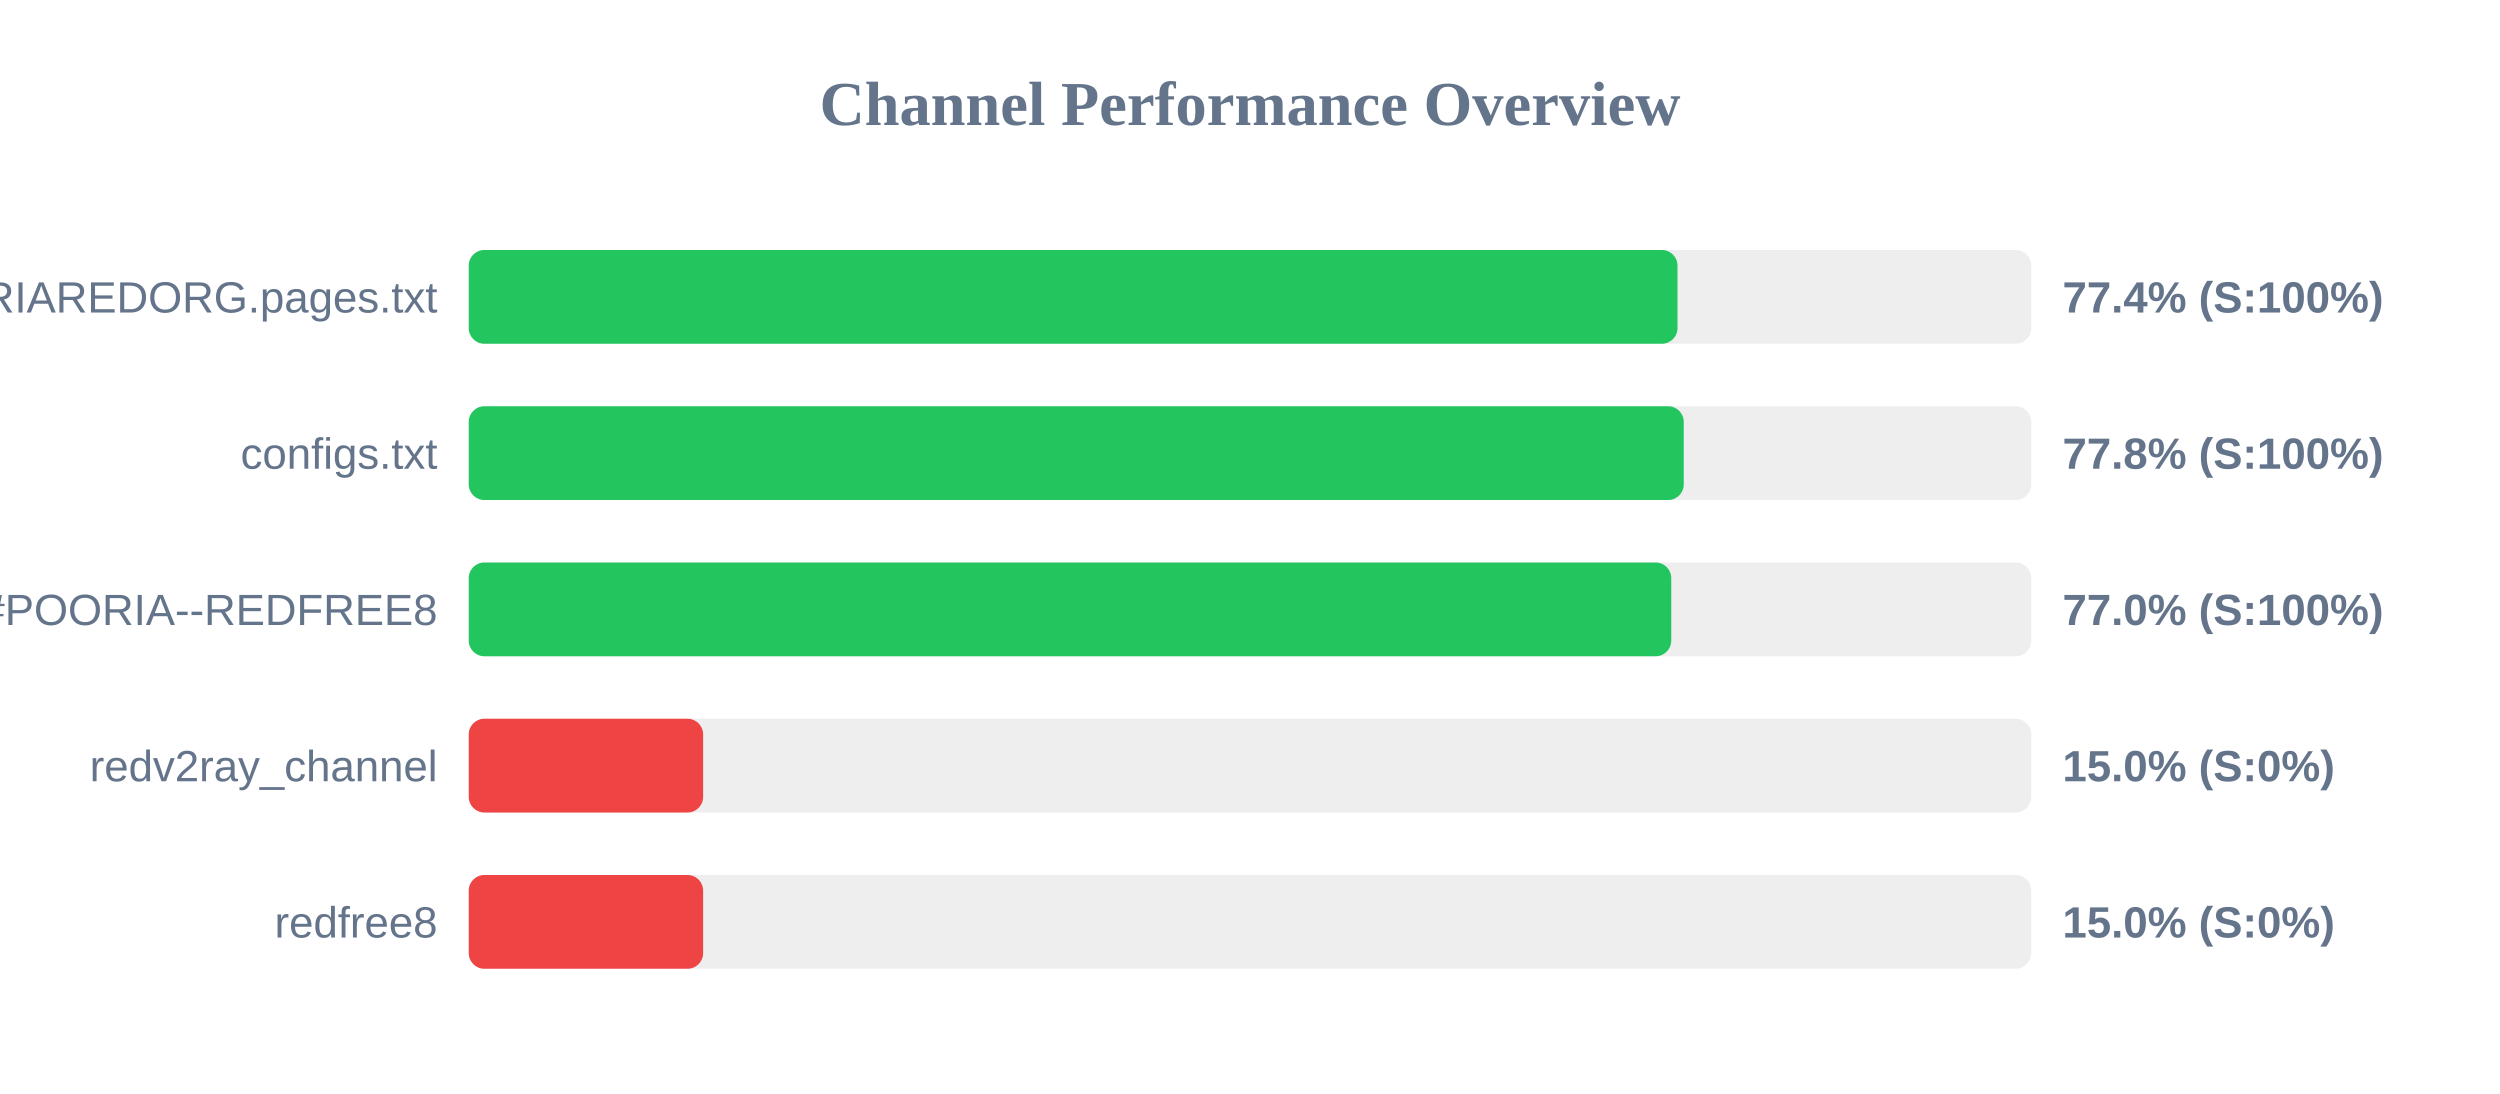
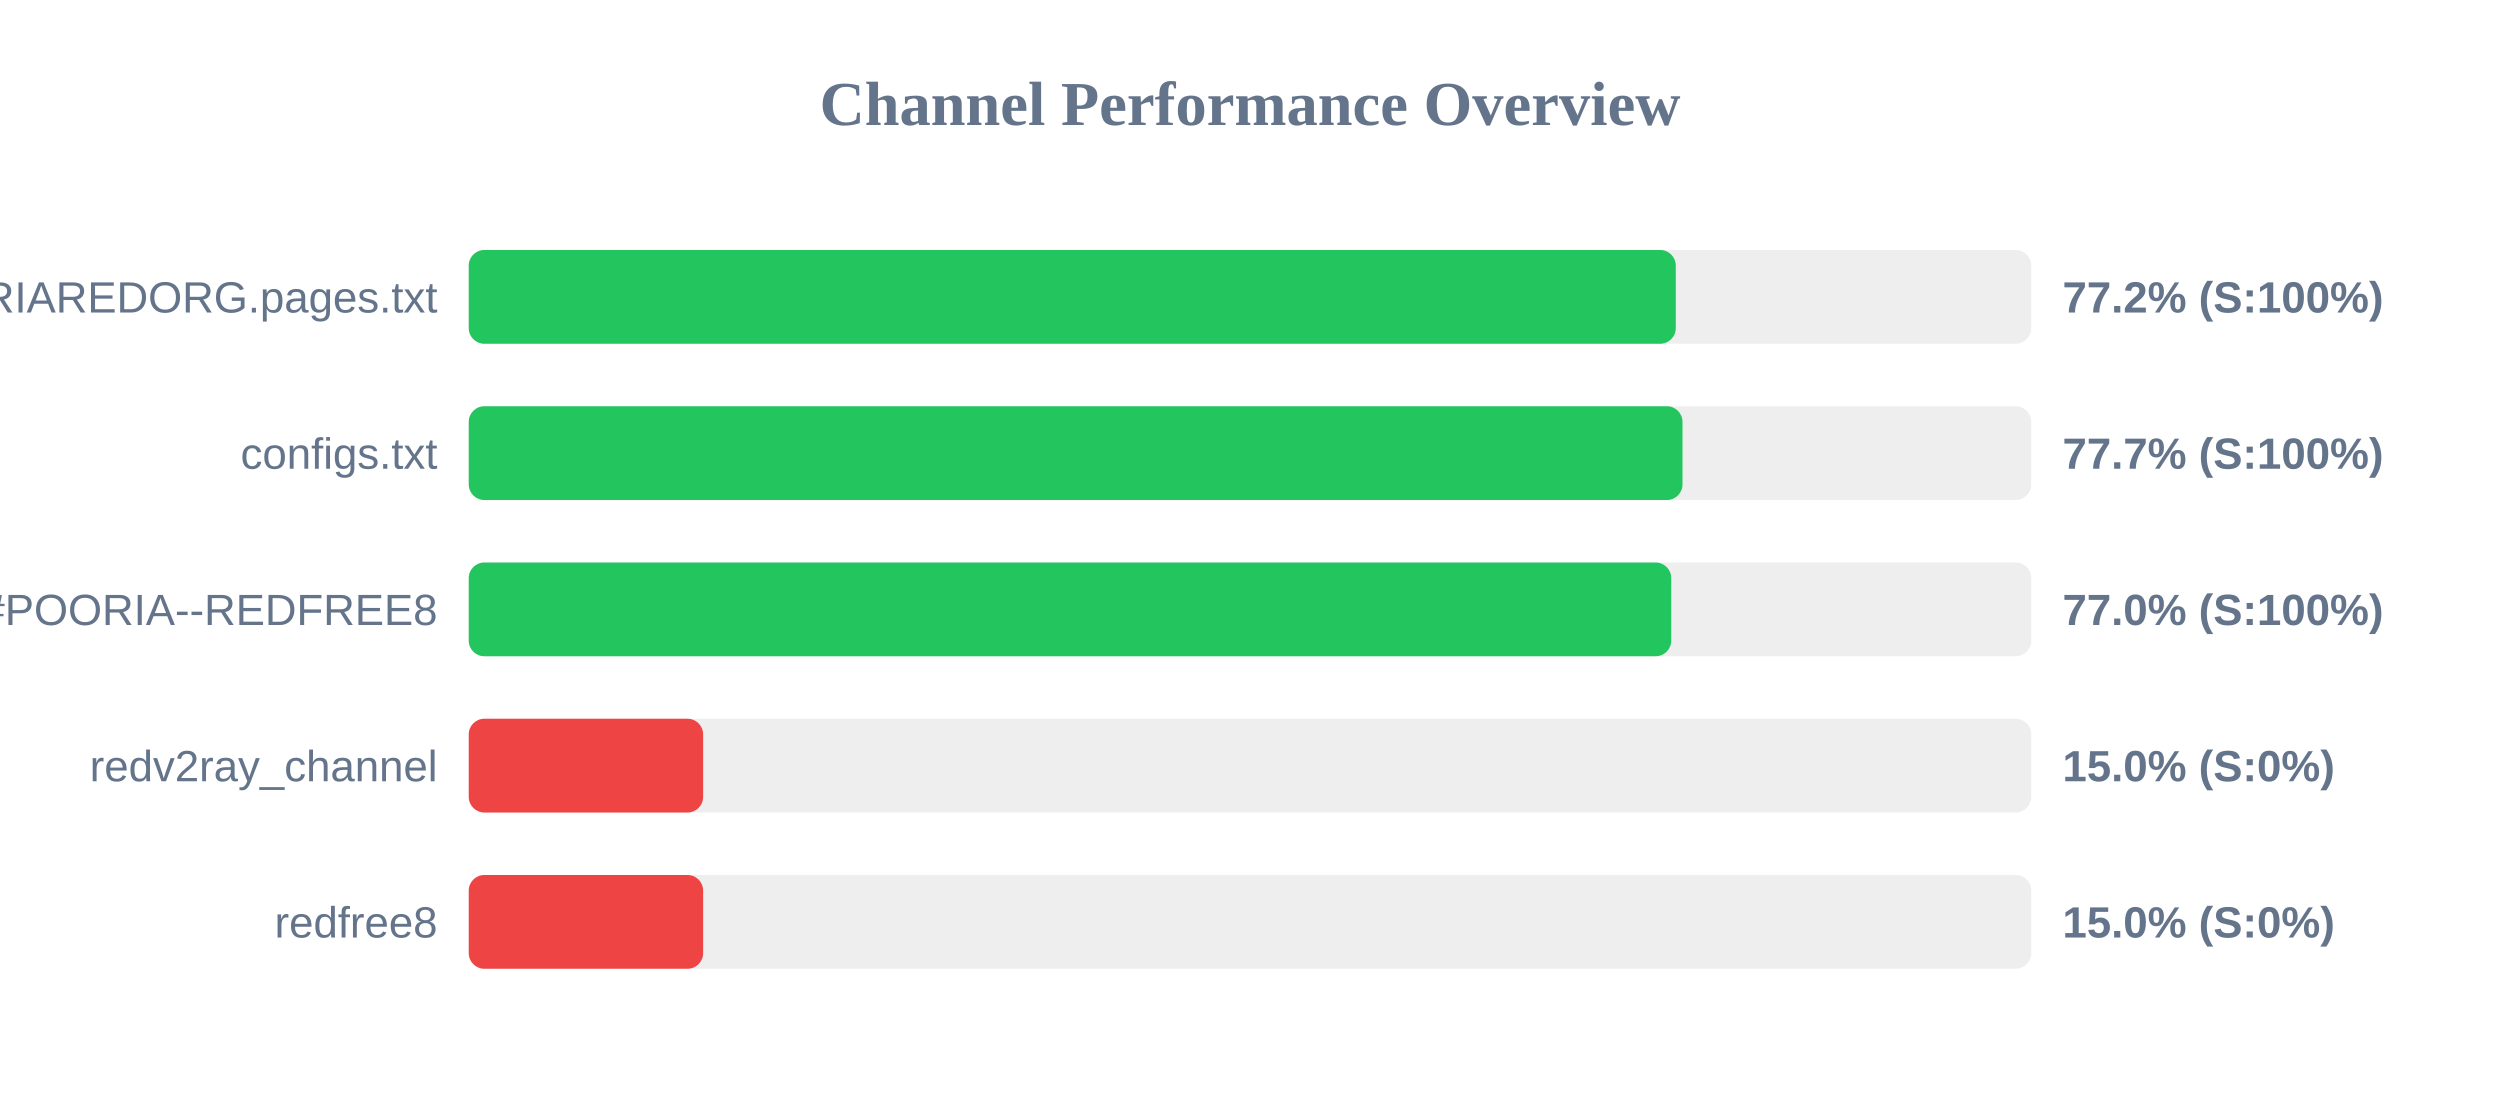
<svg xmlns="http://www.w3.org/2000/svg" width="800" height="350" version="1.1">
  <style>
        .row { font: 14px Arial; fill: #64748b; }
        .score { font: bold 14px Arial; fill: #64748b; }
    </style>
  <text x="400" y="40" text-anchor="middle" font-size="20px" font-weight="bold" fill="#64748b">Channel Performance Overview</text>
  <rect x="150" y="80" width="500" height="30" fill="#eee" rx="5" />
-   <rect x="150" y="80" width="386.8" height="30" fill="#22c55e" rx="5" />
+   <rect x="150" y="80" width="386.25" height="30" fill="#22c55e" rx="5" />
  <text x="140" y="100" text-anchor="end" class="row">POORIAREDORG.pages.txt</text>
-   <text x="660" y="100" text-anchor="start" class="score">77.4% (S:100%)</text>
+   <text x="660" y="100" text-anchor="start" class="score">77.2% (S:100%)</text>
  <rect x="150" y="130" width="500" height="30" fill="#eee" rx="5" />
-   <rect x="150" y="130" width="388.8" height="30" fill="#22c55e" rx="5" />
+   <rect x="150" y="130" width="388.4" height="30" fill="#22c55e" rx="5" />
  <text x="140" y="150" text-anchor="end" class="row">configs.txt</text>
-   <text x="660" y="150" text-anchor="start" class="score">77.8% (S:100%)</text>
+   <text x="660" y="150" text-anchor="start" class="score">77.7% (S:100%)</text>
  <rect x="150" y="180" width="500" height="30" fill="#eee" rx="5" />
  <rect x="150" y="180" width="384.8" height="30" fill="#22c55e" rx="5" />
  <text x="140" y="200" text-anchor="end" class="row">POORIA--REDFREE8.txt#POORIA--REDFREE8</text>
  <text x="660" y="200" text-anchor="start" class="score">77.0% (S:100%)</text>
  <rect x="150" y="230" width="500" height="30" fill="#eee" rx="5" />
  <rect x="150" y="230" width="75.0" height="30" fill="#ef4444" rx="5" />
  <text x="140" y="250" text-anchor="end" class="row">redv2ray_channel</text>
  <text x="660" y="250" text-anchor="start" class="score">15.0% (S:0%)</text>
  <rect x="150" y="280" width="500" height="30" fill="#eee" rx="5" />
  <rect x="150" y="280" width="75.0" height="30" fill="#ef4444" rx="5" />
  <text x="140" y="300" text-anchor="end" class="row">redfree8</text>
  <text x="660" y="300" text-anchor="start" class="score">15.0% (S:0%)</text>
</svg>
